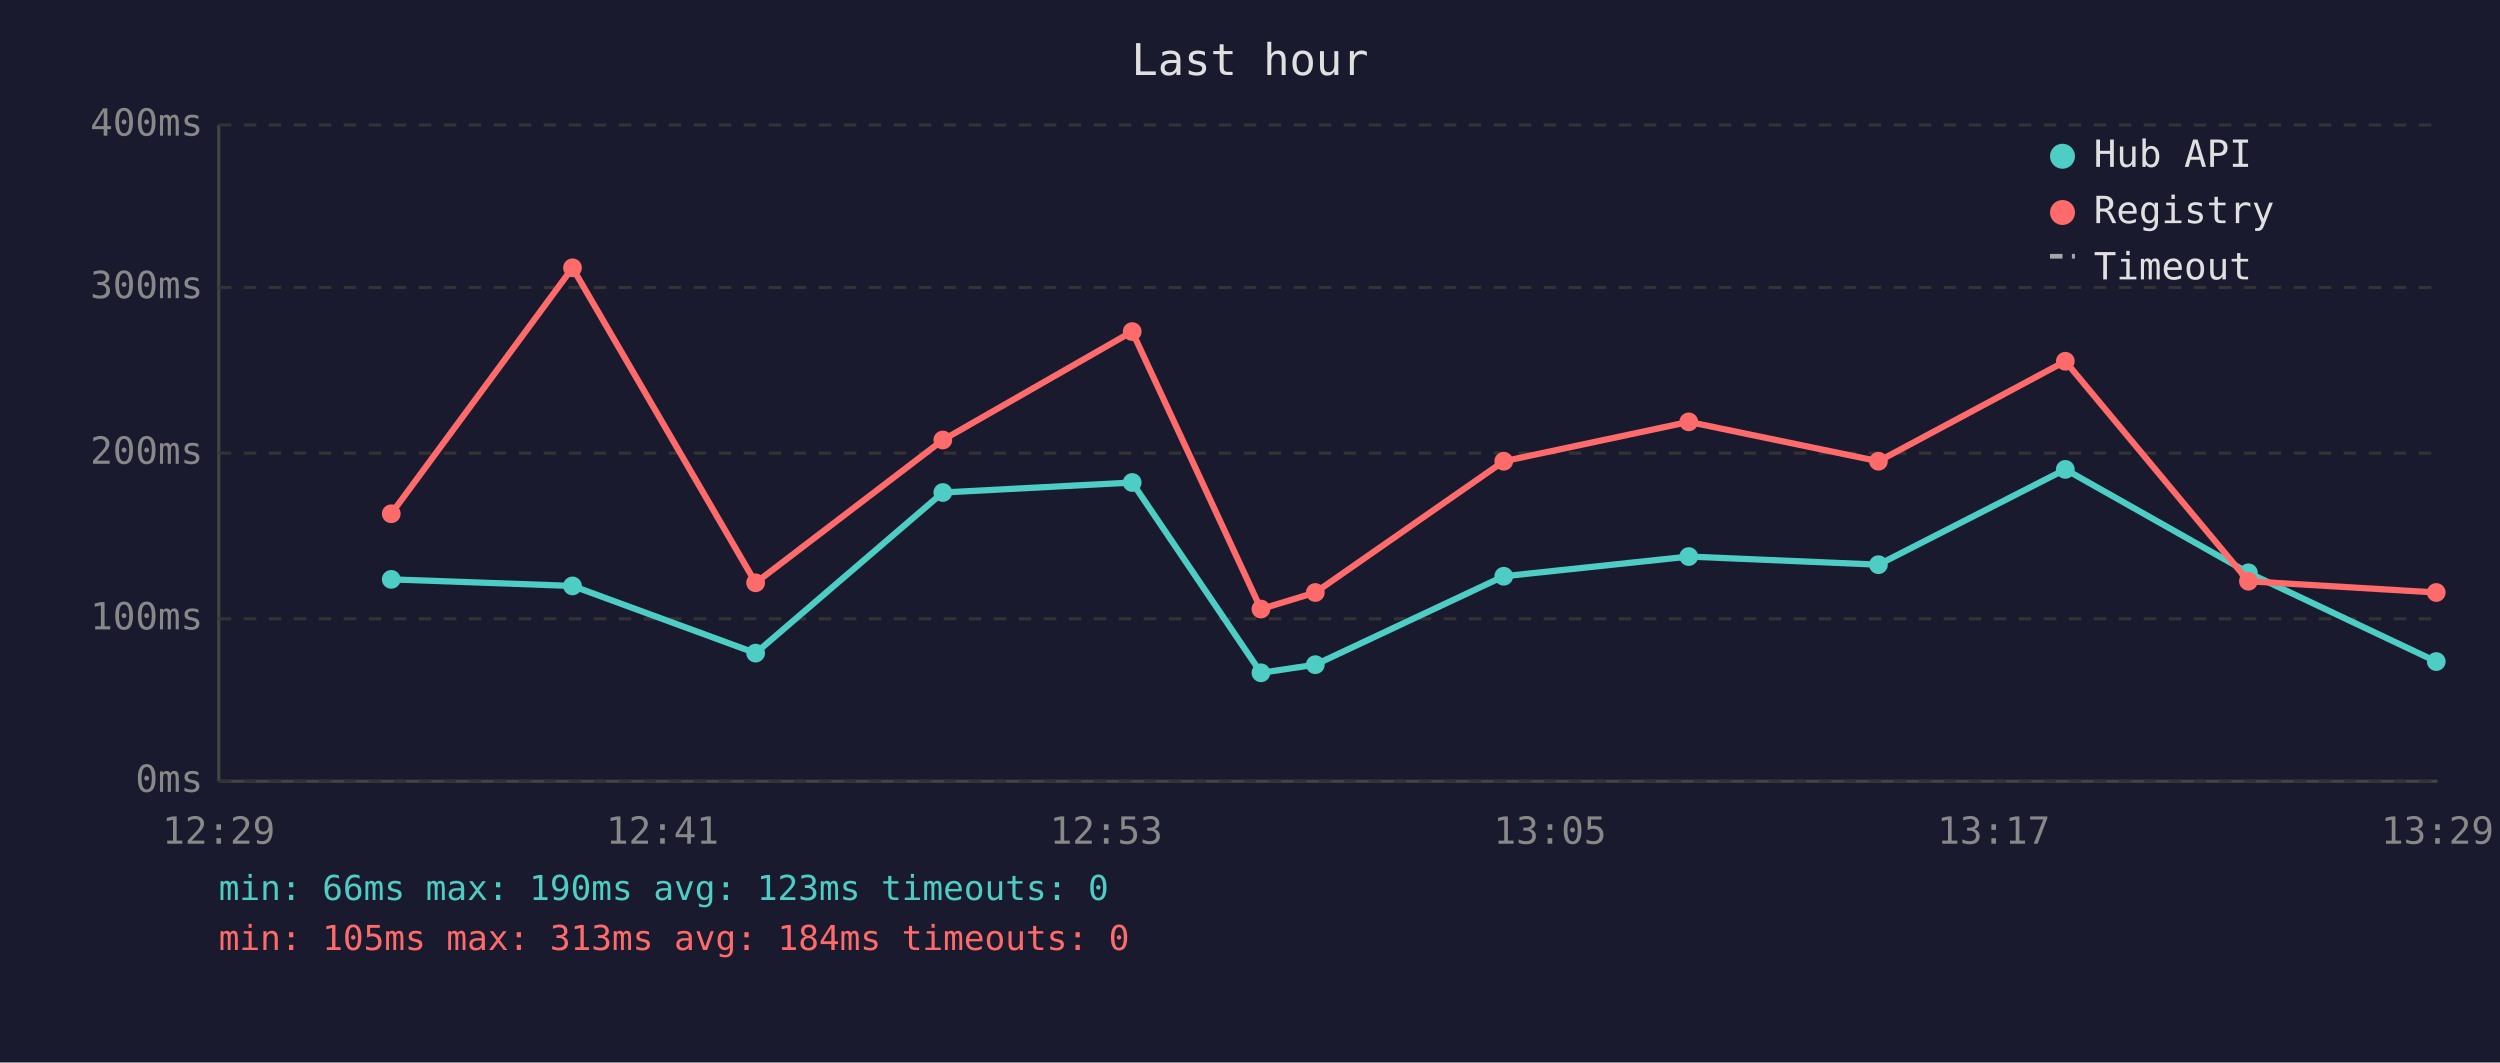
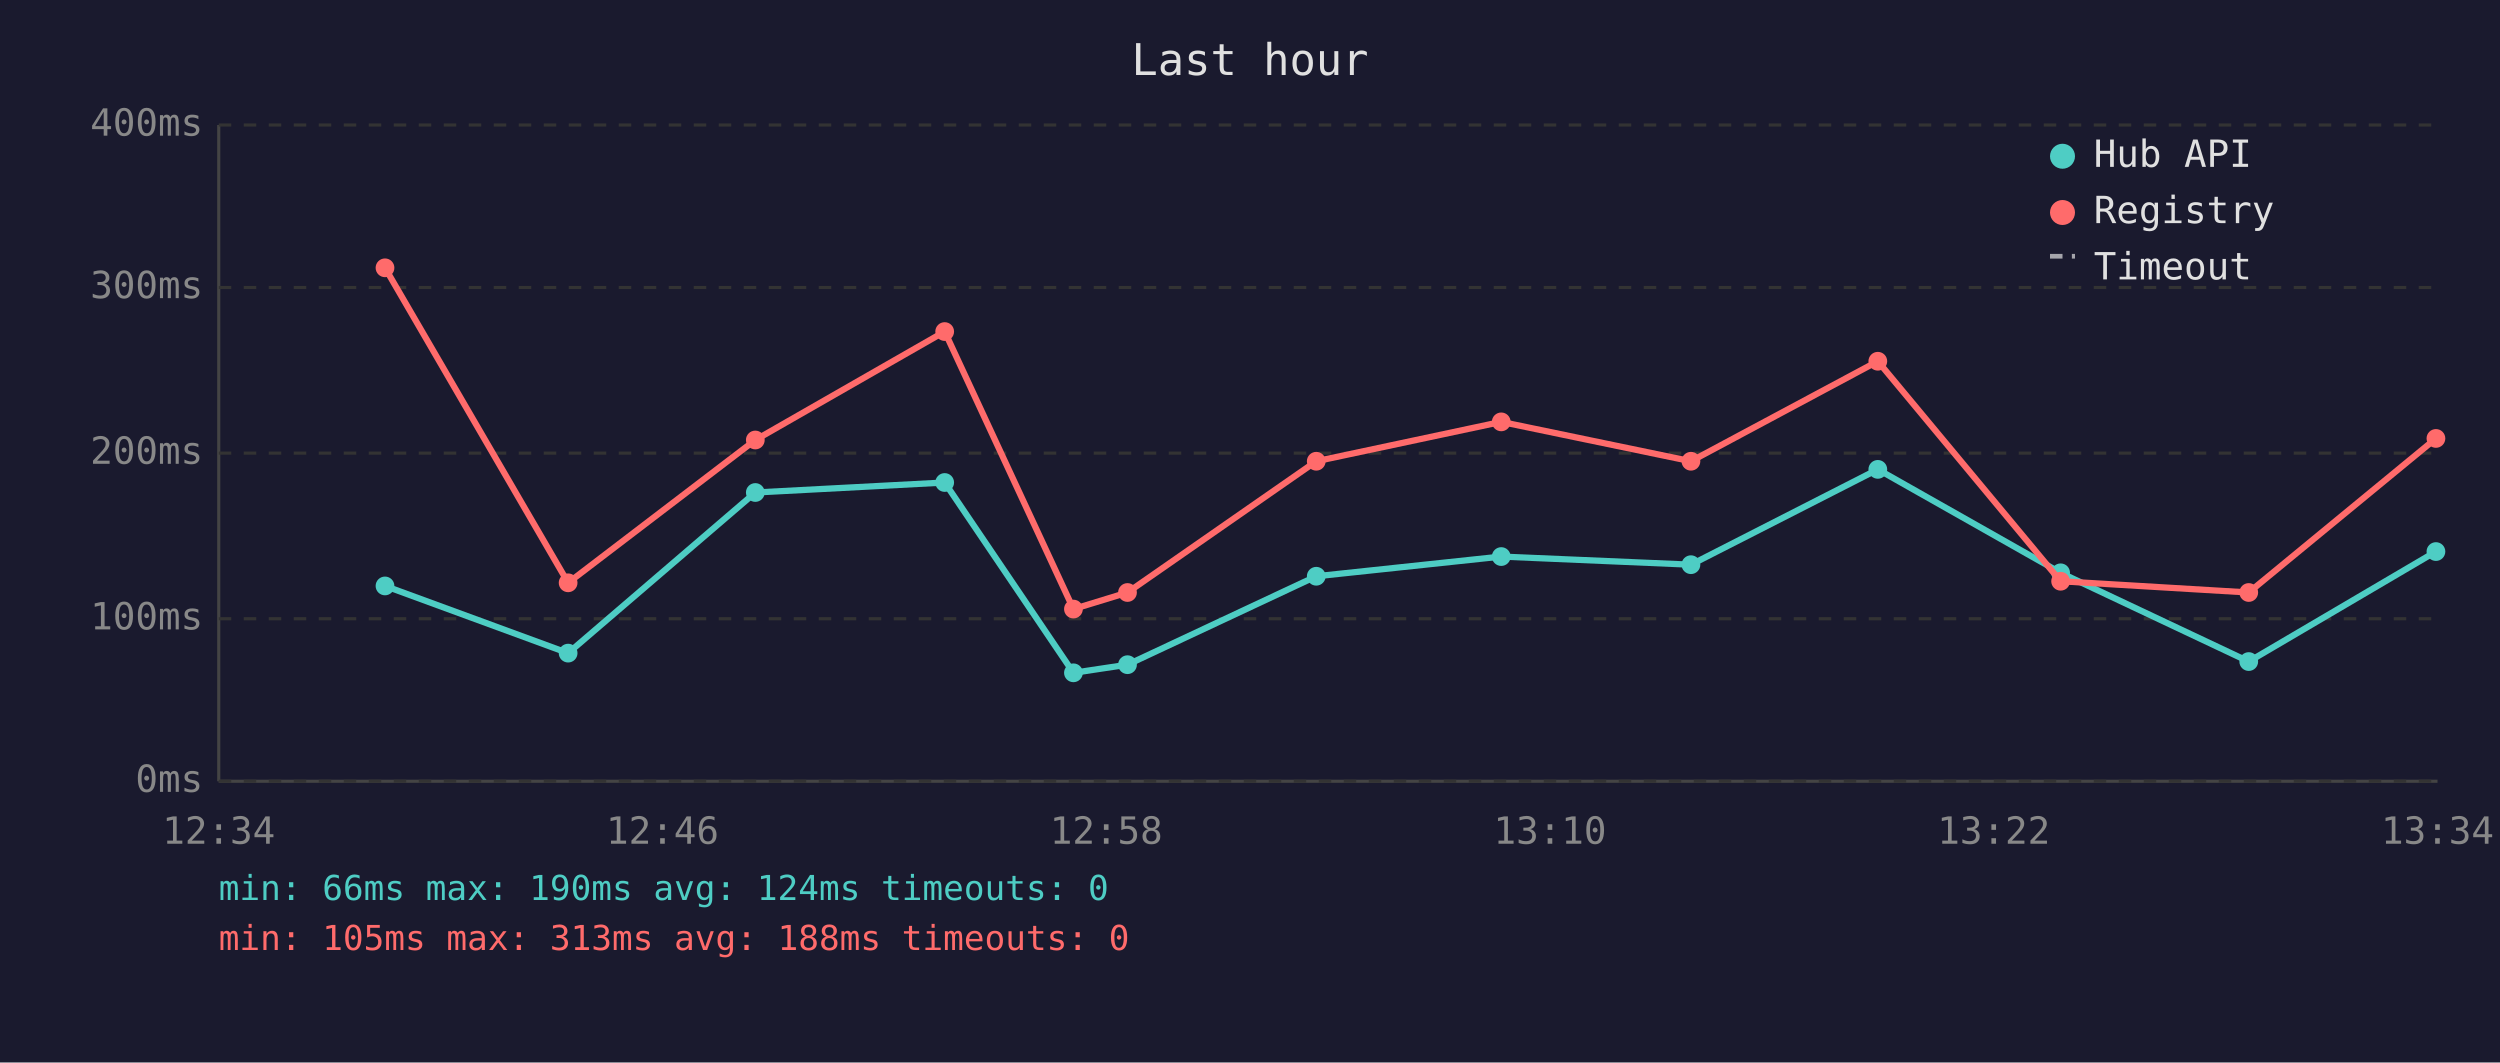
<svg xmlns="http://www.w3.org/2000/svg" viewBox="0 0 800 340" font-family="monospace" font-size="12">
  <rect width="800" height="340" fill="#1a1a2e" />
  <text x="400" y="24" fill="#e0e0e0" font-size="14" text-anchor="middle">Last hour</text>
  <line x1="70" y1="40" x2="70" y2="250" stroke="#444" stroke-width="1" />
  <line x1="70" y1="250" x2="780" y2="250" stroke="#444" stroke-width="1" />
  <line x1="70" y1="250" x2="780" y2="250" stroke="#333" stroke-width="1" stroke-dasharray="4" />
  <text x="65" y="250" fill="#888" text-anchor="end" dominant-baseline="middle">0ms</text>
  <line x1="70" y1="198" x2="780" y2="198" stroke="#333" stroke-width="1" stroke-dasharray="4" />
  <text x="65" y="198" fill="#888" text-anchor="end" dominant-baseline="middle">100ms</text>
  <line x1="70" y1="145" x2="780" y2="145" stroke="#333" stroke-width="1" stroke-dasharray="4" />
  <text x="65" y="145" fill="#888" text-anchor="end" dominant-baseline="middle">200ms</text>
  <line x1="70" y1="92" x2="780" y2="92" stroke="#333" stroke-width="1" stroke-dasharray="4" />
  <text x="65" y="92" fill="#888" text-anchor="end" dominant-baseline="middle">300ms</text>
  <line x1="70" y1="40" x2="780" y2="40" stroke="#333" stroke-width="1" stroke-dasharray="4" />
  <text x="65" y="40" fill="#888" text-anchor="end" dominant-baseline="middle">400ms</text>
-   <text x="70" y="270" fill="#888" text-anchor="middle">12:29</text>
-   <text x="212" y="270" fill="#888" text-anchor="middle">12:41</text>
-   <text x="354" y="270" fill="#888" text-anchor="middle">12:53</text>
-   <text x="496" y="270" fill="#888" text-anchor="middle">13:05</text>
-   <text x="638" y="270" fill="#888" text-anchor="middle">13:17</text>
-   <text x="780" y="270" fill="#888" text-anchor="middle">13:29</text>
-   <polyline points="125.2,185.4 183.2,187.5 241.8,209.0 301.7,157.6 362.3,154.4 403.5,215.3 420.9,212.7 481.2,184.4 540.4,178.1 601.1,180.7 660.9,150.2 719.5,183.3 779.6,211.7" fill="none" stroke="#4ecdc4" stroke-width="2" opacity="1" />
-   <circle cx="125.2" cy="185.4" r="3" fill="#4ecdc4" />
-   <circle cx="183.2" cy="187.5" r="3" fill="#4ecdc4" />
-   <circle cx="241.8" cy="209.0" r="3" fill="#4ecdc4" />
-   <circle cx="301.7" cy="157.6" r="3" fill="#4ecdc4" />
-   <circle cx="362.3" cy="154.4" r="3" fill="#4ecdc4" />
-   <circle cx="403.5" cy="215.3" r="3" fill="#4ecdc4" />
-   <circle cx="420.9" cy="212.7" r="3" fill="#4ecdc4" />
-   <circle cx="481.2" cy="184.4" r="3" fill="#4ecdc4" />
-   <circle cx="540.4" cy="178.1" r="3" fill="#4ecdc4" />
-   <circle cx="601.1" cy="180.7" r="3" fill="#4ecdc4" />
-   <circle cx="660.9" cy="150.2" r="3" fill="#4ecdc4" />
-   <circle cx="719.5" cy="183.3" r="3" fill="#4ecdc4" />
-   <circle cx="779.6" cy="211.7" r="3" fill="#4ecdc4" />
-   <polyline points="125.2,164.4 183.2,85.7 241.8,186.5 301.7,140.8 362.3,106.1 403.5,194.9 420.9,189.6 481.2,147.6 540.4,135.0 601.1,147.6 660.9,115.6 719.5,186.0 779.6,189.6" fill="none" stroke="#ff6b6b" stroke-width="2" opacity="1" />
-   <circle cx="125.2" cy="164.4" r="3" fill="#ff6b6b" />
-   <circle cx="183.2" cy="85.7" r="3" fill="#ff6b6b" />
-   <circle cx="241.8" cy="186.5" r="3" fill="#ff6b6b" />
-   <circle cx="301.7" cy="140.8" r="3" fill="#ff6b6b" />
-   <circle cx="362.3" cy="106.1" r="3" fill="#ff6b6b" />
-   <circle cx="403.5" cy="194.9" r="3" fill="#ff6b6b" />
-   <circle cx="420.9" cy="189.6" r="3" fill="#ff6b6b" />
-   <circle cx="481.2" cy="147.6" r="3" fill="#ff6b6b" />
-   <circle cx="540.4" cy="135.0" r="3" fill="#ff6b6b" />
-   <circle cx="601.1" cy="147.6" r="3" fill="#ff6b6b" />
-   <circle cx="660.9" cy="115.6" r="3" fill="#ff6b6b" />
-   <circle cx="719.5" cy="186.0" r="3" fill="#ff6b6b" />
-   <circle cx="779.6" cy="189.6" r="3" fill="#ff6b6b" />
+   <text x="70" y="270" fill="#888" text-anchor="middle">12:34</text>
+   <text x="212" y="270" fill="#888" text-anchor="middle">12:46</text>
+   <text x="354" y="270" fill="#888" text-anchor="middle">12:58</text>
+   <text x="496" y="270" fill="#888" text-anchor="middle">13:10</text>
+   <text x="638" y="270" fill="#888" text-anchor="middle">13:22</text>
+   <text x="780" y="270" fill="#888" text-anchor="middle">13:34</text>
+   <polyline points="123.2,187.5 181.8,209.0 241.7,157.6 302.3,154.4 343.5,215.3 360.8,212.7 421.2,184.4 480.4,178.1 541.1,180.7 600.9,150.2 659.4,183.3 719.6,211.7 779.5,176.5" fill="none" stroke="#4ecdc4" stroke-width="2" opacity="1" />
+   <circle cx="123.2" cy="187.5" r="3" fill="#4ecdc4" />
+   <circle cx="181.8" cy="209.0" r="3" fill="#4ecdc4" />
+   <circle cx="241.7" cy="157.6" r="3" fill="#4ecdc4" />
+   <circle cx="302.3" cy="154.4" r="3" fill="#4ecdc4" />
+   <circle cx="343.5" cy="215.3" r="3" fill="#4ecdc4" />
+   <circle cx="360.8" cy="212.7" r="3" fill="#4ecdc4" />
+   <circle cx="421.2" cy="184.4" r="3" fill="#4ecdc4" />
+   <circle cx="480.4" cy="178.1" r="3" fill="#4ecdc4" />
+   <circle cx="541.1" cy="180.7" r="3" fill="#4ecdc4" />
+   <circle cx="600.9" cy="150.2" r="3" fill="#4ecdc4" />
+   <circle cx="659.4" cy="183.3" r="3" fill="#4ecdc4" />
+   <circle cx="719.6" cy="211.7" r="3" fill="#4ecdc4" />
+   <circle cx="779.5" cy="176.5" r="3" fill="#4ecdc4" />
+   <polyline points="123.2,85.7 181.8,186.5 241.7,140.8 302.3,106.1 343.5,194.9 360.8,189.6 421.2,147.6 480.4,135.0 541.1,147.6 600.9,115.6 659.4,186.0 719.6,189.6 779.5,140.3" fill="none" stroke="#ff6b6b" stroke-width="2" opacity="1" />
+   <circle cx="123.2" cy="85.7" r="3" fill="#ff6b6b" />
+   <circle cx="181.8" cy="186.5" r="3" fill="#ff6b6b" />
+   <circle cx="241.7" cy="140.8" r="3" fill="#ff6b6b" />
+   <circle cx="302.3" cy="106.1" r="3" fill="#ff6b6b" />
+   <circle cx="343.5" cy="194.9" r="3" fill="#ff6b6b" />
+   <circle cx="360.8" cy="189.6" r="3" fill="#ff6b6b" />
+   <circle cx="421.2" cy="147.6" r="3" fill="#ff6b6b" />
+   <circle cx="480.4" cy="135.0" r="3" fill="#ff6b6b" />
+   <circle cx="541.1" cy="147.6" r="3" fill="#ff6b6b" />
+   <circle cx="600.9" cy="115.6" r="3" fill="#ff6b6b" />
+   <circle cx="659.4" cy="186.0" r="3" fill="#ff6b6b" />
+   <circle cx="719.6" cy="189.6" r="3" fill="#ff6b6b" />
+   <circle cx="779.5" cy="140.3" r="3" fill="#ff6b6b" />
  <circle cx="660" cy="50" r="4" fill="#4ecdc4" />
  <text x="670" y="50" fill="#e0e0e0" dominant-baseline="middle">Hub API</text>
  <circle cx="660" cy="68" r="4" fill="#ff6b6b" />
  <text x="670" y="68" fill="#e0e0e0" dominant-baseline="middle">Registry</text>
  <line x1="656" y1="82" x2="664" y2="82" stroke="#e0e0e0" stroke-width="1.5" stroke-dasharray="4,3" opacity="0.7" />
  <text x="670" y="86" fill="#e0e0e0" dominant-baseline="middle">Timeout</text>
-   <text x="70" y="288" fill="#4ecdc4" font-size="11">min: 66ms  max: 190ms  avg: 123ms  timeouts: 0</text>
-   <text x="70" y="304" fill="#ff6b6b" font-size="11">min: 105ms  max: 313ms  avg: 184ms  timeouts: 0</text>
+   <text x="70" y="288" fill="#4ecdc4" font-size="11">min: 66ms  max: 190ms  avg: 124ms  timeouts: 0</text>
+   <text x="70" y="304" fill="#ff6b6b" font-size="11">min: 105ms  max: 313ms  avg: 188ms  timeouts: 0</text>
</svg>
